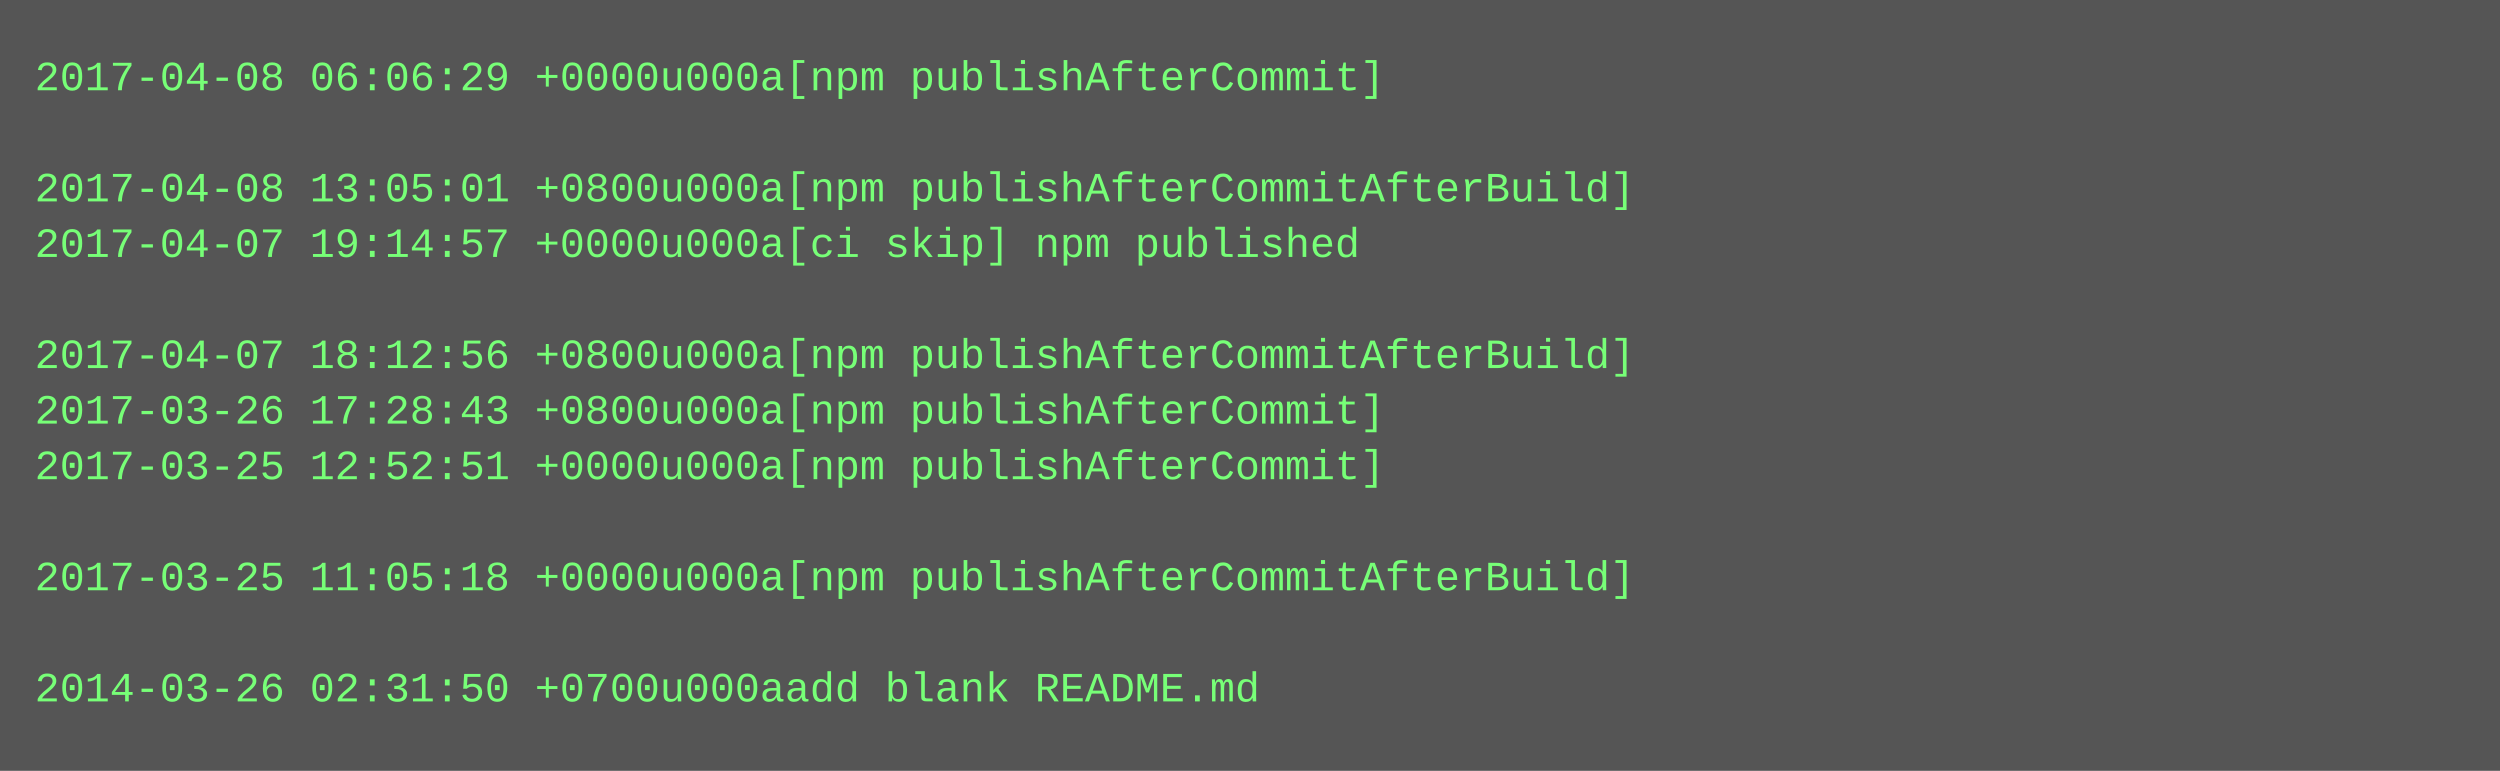
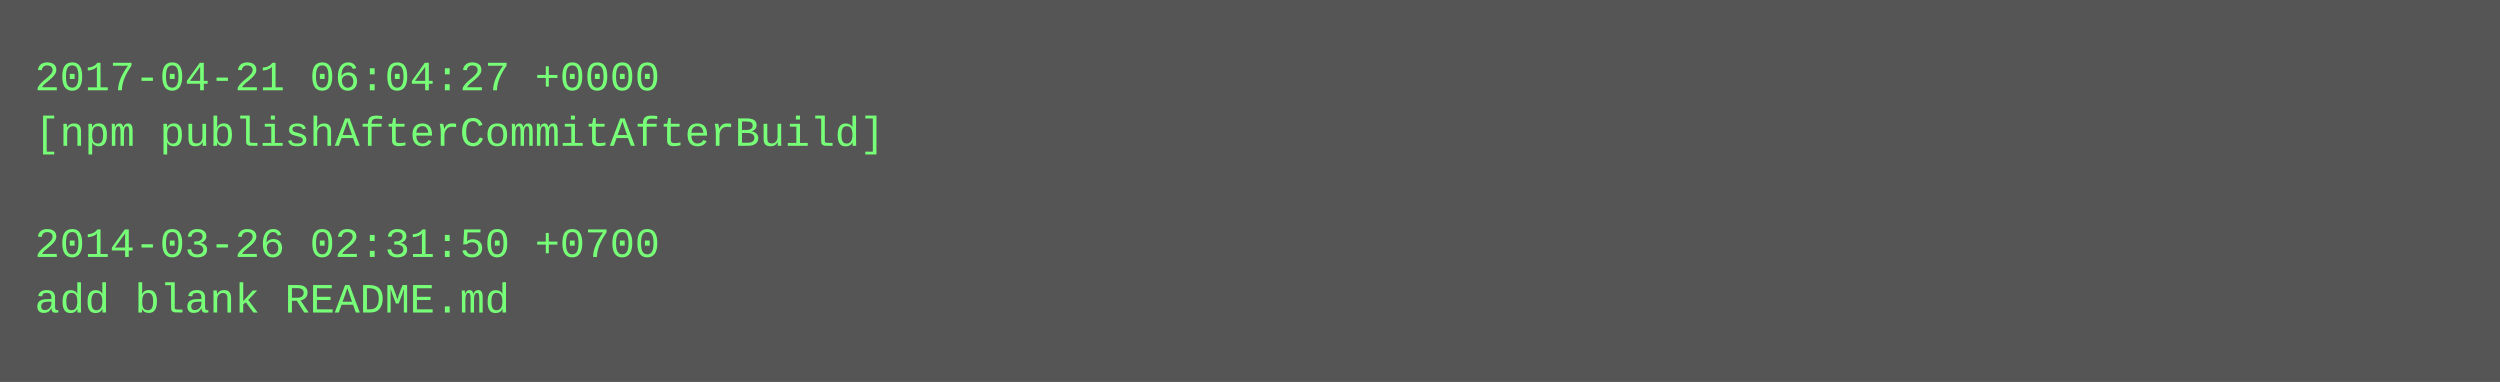
- <svg xmlns="http://www.w3.org/2000/svg" height="222" width="720">
-   <rect height="222" fill="#555" width="720" />
+ <svg xmlns="http://www.w3.org/2000/svg" height="110" width="720">
+   <rect height="110" fill="#555" width="720" />
  <text fill="#7f7" font-family="Courier New" font-size="12" xml:space="preserve">
-     <tspan x="10" y="26">2017-04-08 06:06:29 +0000u000a[npm publishAfterCommit]</tspan>
-     <tspan x="10" y="42" />
-     <tspan x="10" y="58">2017-04-08 13:05:01 +0800u000a[npm publishAfterCommitAfterBuild]</tspan>
-     <tspan x="10" y="74">2017-04-07 19:14:57 +0000u000a[ci skip] npm published</tspan>
-     <tspan x="10" y="90" />
-     <tspan x="10" y="106">2017-04-07 18:12:56 +0800u000a[npm publishAfterCommitAfterBuild]</tspan>
-     <tspan x="10" y="122">2017-03-26 17:28:43 +0800u000a[npm publishAfterCommit]</tspan>
-     <tspan x="10" y="138">2017-03-25 12:52:51 +0000u000a[npm publishAfterCommit]</tspan>
-     <tspan x="10" y="154" />
-     <tspan x="10" y="170">2017-03-25 11:05:18 +0000u000a[npm publishAfterCommitAfterBuild]</tspan>
-     <tspan x="10" y="186" />
-     <tspan x="10" y="202">2014-03-26 02:31:50 +0700u000aadd blank README.md</tspan>
+     <tspan x="10" y="26">2017-04-21 06:04:27 +0000</tspan>
+     <tspan x="10" y="42">[npm publishAfterCommitAfterBuild]</tspan>
+     <tspan x="10" y="58" />
+     <tspan x="10" y="74">2014-03-26 02:31:50 +0700</tspan>
+     <tspan x="10" y="90">add blank README.md</tspan>
  </text>
</svg>
